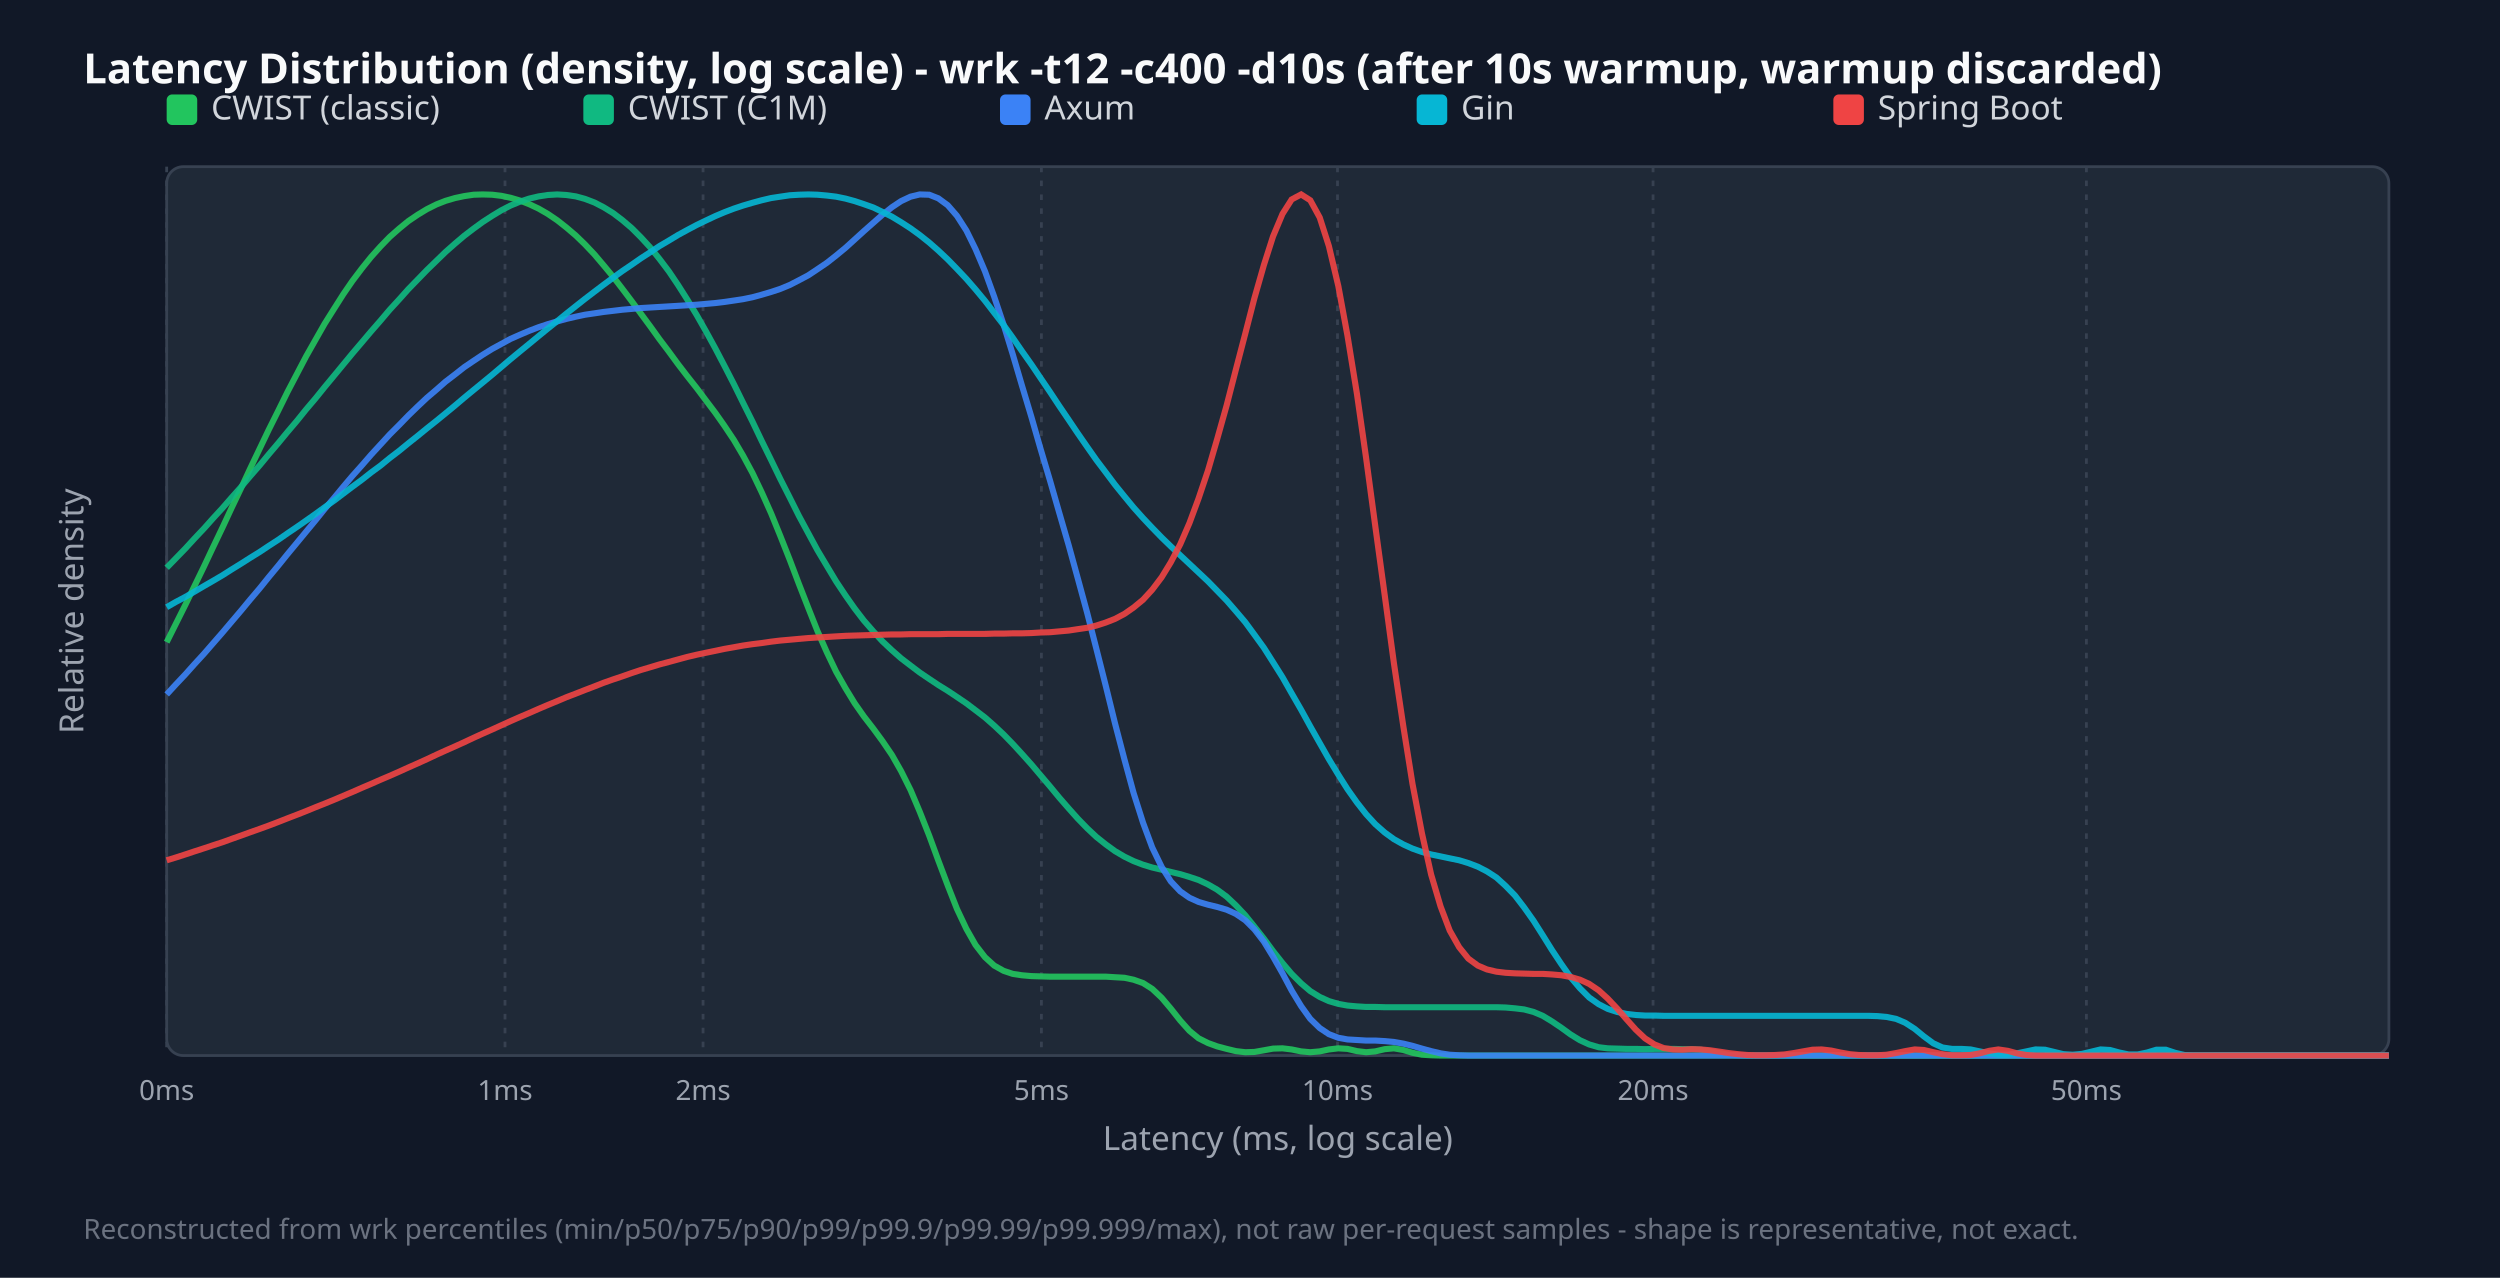
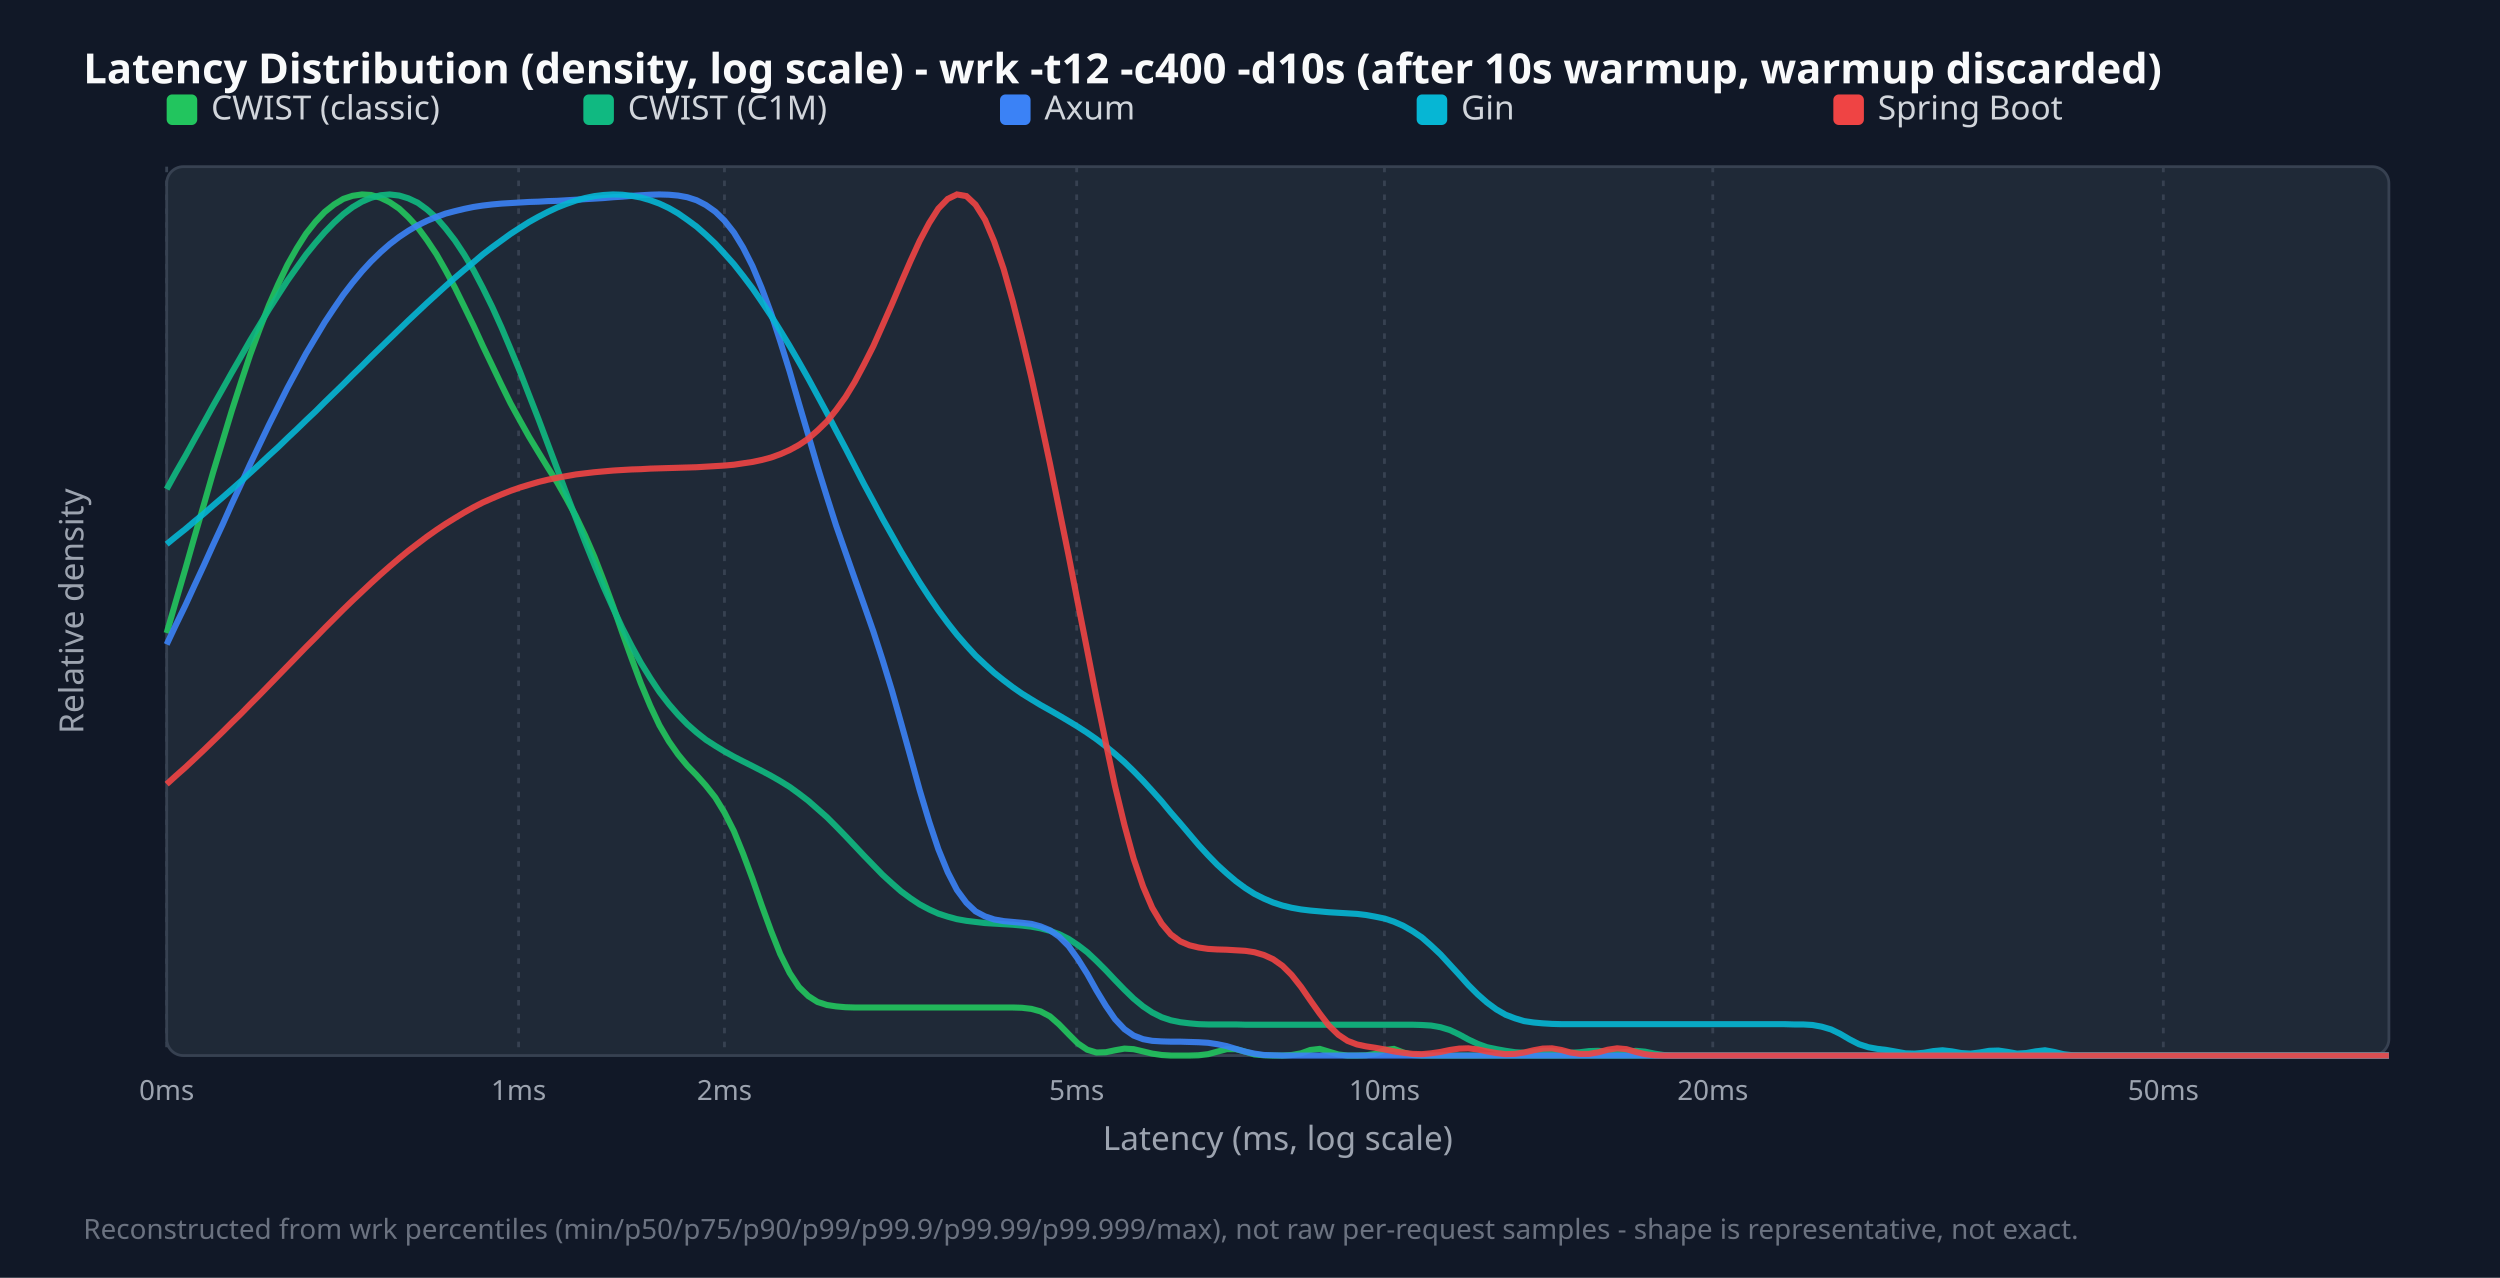
<svg xmlns="http://www.w3.org/2000/svg" width="900" height="460" viewBox="0 0 900 460">
  <style>.title{font:15px sans-serif;font-weight:bold;fill:#f9fafb}.legend{font:12px sans-serif;fill:#d1d5db}.tick{font:10px sans-serif;fill:#9ca3af}.axis-label{font:12px sans-serif;fill:#9ca3af}.footer{font:10px sans-serif;fill:#6b7280}</style>
  <rect width="100%" height="100%" fill="#111827" />
  <text x="30" y="30" class="title">Latency Distribution (density, log scale) - wrk -t12 -c400 -d10s (after 10s warmup, warmup discarded)</text>
  <rect x="60" y="60" width="800" height="320" fill="#1f2937" rx="6" stroke="#374151" />
  <line x1="60.0" y1="60" x2="60.0" y2="380" stroke="#374151" stroke-dasharray="2,3" />
  <text x="60.0" y="396" text-anchor="middle" class="tick">0ms</text>
-   <line x1="181.8" y1="60" x2="181.8" y2="380" stroke="#374151" stroke-dasharray="2,3" />
-   <text x="181.8" y="396" text-anchor="middle" class="tick">1ms</text>
-   <line x1="253.1" y1="60" x2="253.1" y2="380" stroke="#374151" stroke-dasharray="2,3" />
-   <text x="253.1" y="396" text-anchor="middle" class="tick">2ms</text>
-   <line x1="374.9" y1="60" x2="374.9" y2="380" stroke="#374151" stroke-dasharray="2,3" />
-   <text x="374.9" y="396" text-anchor="middle" class="tick">5ms</text>
-   <line x1="481.5" y1="60" x2="481.5" y2="380" stroke="#374151" stroke-dasharray="2,3" />
-   <text x="481.5" y="396" text-anchor="middle" class="tick">10ms</text>
-   <line x1="595.1" y1="60" x2="595.1" y2="380" stroke="#374151" stroke-dasharray="2,3" />
-   <text x="595.1" y="396" text-anchor="middle" class="tick">20ms</text>
-   <line x1="751.1" y1="60" x2="751.1" y2="380" stroke="#374151" stroke-dasharray="2,3" />
-   <text x="751.1" y="396" text-anchor="middle" class="tick">50ms</text>
+   <line x1="186.7" y1="60" x2="186.7" y2="380" stroke="#374151" stroke-dasharray="2,3" />
+   <text x="186.7" y="396" text-anchor="middle" class="tick">1ms</text>
+   <line x1="260.8" y1="60" x2="260.8" y2="380" stroke="#374151" stroke-dasharray="2,3" />
+   <text x="260.8" y="396" text-anchor="middle" class="tick">2ms</text>
+   <line x1="387.6" y1="60" x2="387.6" y2="380" stroke="#374151" stroke-dasharray="2,3" />
+   <text x="387.6" y="396" text-anchor="middle" class="tick">5ms</text>
+   <line x1="498.4" y1="60" x2="498.4" y2="380" stroke="#374151" stroke-dasharray="2,3" />
+   <text x="498.4" y="396" text-anchor="middle" class="tick">10ms</text>
+   <line x1="616.6" y1="60" x2="616.6" y2="380" stroke="#374151" stroke-dasharray="2,3" />
+   <text x="616.6" y="396" text-anchor="middle" class="tick">20ms</text>
+   <line x1="778.8" y1="60" x2="778.8" y2="380" stroke="#374151" stroke-dasharray="2,3" />
+   <text x="778.8" y="396" text-anchor="middle" class="tick">50ms</text>
  <rect x="60" y="34" width="11" height="11" fill="#22c55e" rx="2" />
  <text x="76" y="43" class="legend">CWIST (classic)</text>
  <rect x="210" y="34" width="11" height="11" fill="#10b981" rx="2" />
  <text x="226" y="43" class="legend">CWIST (C1M)</text>
  <rect x="360" y="34" width="11" height="11" fill="#3b82f6" rx="2" />
  <text x="376" y="43" class="legend">Axum</text>
  <rect x="510" y="34" width="11" height="11" fill="#06b6d4" rx="2" />
  <text x="526" y="43" class="legend">Gin</text>
  <rect x="660" y="34" width="11" height="11" fill="#ef4444" rx="2" />
  <text x="676" y="43" class="legend">Spring Boot</text>
-   <polyline points="60.0,231.2 63.3,224.6 66.7,217.8 70.0,211.0 73.4,204.0 76.7,197.0 80.1,189.9 83.4,182.8 86.8,175.7 90.1,168.6 93.5,161.5 96.8,154.6 100.2,147.8 103.5,141.1 106.9,134.6 110.2,128.3 113.6,122.3 116.9,116.5 120.3,111.1 123.6,105.9 126.9,101.1 130.3,96.6 133.6,92.5 137.0,88.7 140.3,85.3 143.7,82.3 147.0,79.6 150.4,77.3 153.7,75.3 157.1,73.6 160.4,72.3 163.8,71.3 167.1,70.6 170.5,70.1 173.8,70.0 177.2,70.1 180.5,70.5 183.8,71.2 187.2,72.2 190.5,73.5 193.9,75.1 197.2,77.0 200.6,79.3 203.9,81.9 207.3,84.8 210.6,88.0 214.0,91.6 217.3,95.5 220.7,99.6 224.0,103.9 227.4,108.4 230.7,112.9 234.1,117.5 237.4,122.1 240.8,126.6 244.1,131.1 247.4,135.4 250.8,139.7 254.1,144.1 257.5,148.6 260.8,153.3 264.2,158.4 267.5,164.0 270.9,170.3 274.2,177.2 277.6,184.8 280.9,192.9 284.3,201.5 287.6,210.2 291.0,218.9 294.3,227.2 297.7,234.9 301.0,241.8 304.4,247.8 307.7,253.2 311.0,257.9 314.4,262.3 317.7,266.8 321.1,271.8 324.4,277.6 327.8,284.4 331.1,292.2 334.5,300.8 337.8,309.8 341.2,318.8 344.5,327.2 347.9,334.4 351.2,340.2 354.6,344.6 357.9,347.6 361.3,349.5 364.6,350.6 367.9,351.1 371.3,351.4 374.6,351.5 378.0,351.6 381.3,351.6 384.7,351.6 388.0,351.6 391.4,351.6 394.7,351.6 398.1,351.6 401.4,351.8 404.8,352.0 408.1,352.7 411.5,353.9 414.8,356.0 418.2,359.2 421.5,363.1 424.9,367.4 428.2,371.1 431.5,373.8 434.9,375.5 438.2,376.7 441.6,377.6 444.9,378.4 448.3,378.8 451.6,378.7 455.0,378.1 458.3,377.5 461.7,377.4 465.0,377.8 468.4,378.5 471.7,378.8 475.1,378.5 478.4,377.8 481.8,377.4 485.1,377.6 488.5,378.4 491.8,378.8 495.1,378.5 498.5,377.7 501.8,377.4 505.2,378.0 508.5,379.0 511.9,379.7 515.2,379.9 518.6,380.0 521.9,380.0 525.3,380.0 528.6,380.0 532.0,380.0 535.3,380.0 538.7,380.0 542.0,380.0 545.4,380.0 548.7,380.0 552.1,380.0 555.4,380.0 558.7,380.0 562.1,380.0 565.4,380.0 568.8,380.0 572.1,380.0 575.5,380.0 578.8,380.0 582.2,380.0 585.5,380.0 588.9,380.0 592.2,380.0 595.6,380.0 598.9,380.0 602.3,380.0 605.6,380.0 609.0,380.0 612.3,380.0 615.6,380.0 619.0,380.0 622.3,380.0 625.7,380.0 629.0,380.0 632.4,380.0 635.7,380.0 639.1,380.0 642.4,380.0 645.8,380.0 649.1,380.0 652.5,380.0 655.8,380.0 659.2,380.0 662.5,380.0 665.9,380.0 669.2,380.0 672.6,380.0 675.9,380.0 679.2,380.0 682.6,380.0 685.9,380.0 689.3,380.0 692.6,380.0 696.0,380.0 699.3,380.0 702.7,380.0 706.0,380.0 709.4,380.0 712.7,380.0 716.1,380.0 719.4,380.0 722.8,380.0 726.1,380.0 729.5,380.0 732.8,380.0 736.2,380.0 739.5,380.0 742.8,380.0 746.2,380.0 749.5,380.0 752.9,380.0 756.2,380.0 759.6,380.0 762.9,380.0 766.3,380.0 769.6,380.0 773.0,380.0 776.3,380.0 779.7,380.0 783.0,380.0 786.4,380.0 789.7,380.0 793.1,380.0 796.4,380.0 799.7,380.0 803.1,380.0 806.4,380.0 809.8,380.0 813.1,380.0 816.5,380.0 819.8,380.0 823.2,380.0 826.5,380.0 829.9,380.0 833.2,380.0 836.6,380.0 839.9,380.0 843.3,380.0 846.6,380.0 850.0,380.0 853.3,380.0 856.7,380.0 860.0,380.0" fill="none" stroke="#22c55e" stroke-width="2.2" opacity="0.9" />
-   <polyline points="60.0,204.4 63.3,201.0 66.7,197.5 70.0,193.9 73.4,190.3 76.7,186.6 80.1,182.9 83.4,179.1 86.8,175.3 90.1,171.4 93.5,167.5 96.8,163.5 100.2,159.5 103.5,155.5 106.9,151.5 110.2,147.4 113.6,143.4 116.9,139.3 120.3,135.2 123.6,131.2 126.9,127.2 130.3,123.2 133.6,119.3 137.0,115.4 140.3,111.5 143.7,107.8 147.0,104.1 150.4,100.6 153.7,97.2 157.1,93.9 160.4,90.7 163.8,87.7 167.1,84.9 170.5,82.3 173.8,79.9 177.2,77.7 180.5,75.7 183.8,74.0 187.2,72.6 190.5,71.5 193.9,70.7 197.2,70.2 200.6,70.0 203.9,70.2 207.3,70.7 210.6,71.6 214.0,72.9 217.3,74.6 220.7,76.7 224.0,79.2 227.4,82.1 230.7,85.4 234.1,89.1 237.4,93.2 240.8,97.7 244.1,102.6 247.4,107.8 250.8,113.4 254.1,119.2 257.5,125.4 260.8,131.7 264.2,138.3 267.5,145.0 270.9,151.8 274.2,158.7 277.6,165.6 280.9,172.4 284.3,179.1 287.6,185.7 291.0,192.0 294.3,198.1 297.7,203.8 301.0,209.3 304.4,214.4 307.7,219.1 311.0,223.4 314.4,227.3 317.7,230.9 321.1,234.1 324.4,237.0 327.8,239.6 331.1,242.1 334.5,244.4 337.8,246.6 341.2,248.7 344.5,250.9 347.9,253.2 351.2,255.7 354.6,258.3 357.9,261.2 361.3,264.4 364.6,267.8 367.9,271.4 371.3,275.2 374.6,279.1 378.0,283.1 381.3,287.1 384.7,291.0 388.0,294.7 391.4,298.2 394.7,301.3 398.1,304.0 401.4,306.4 404.8,308.4 408.1,310.0 411.5,311.3 414.8,312.3 418.2,313.1 421.5,313.9 424.9,314.7 428.2,315.7 431.5,316.8 434.9,318.4 438.2,320.3 441.6,322.8 444.9,325.9 448.3,329.5 451.6,333.6 455.0,337.9 458.3,342.4 461.7,346.7 465.0,350.6 468.4,354.0 471.7,356.8 475.1,358.9 478.4,360.4 481.8,361.4 485.1,362.0 488.5,362.3 491.8,362.5 495.1,362.5 498.5,362.6 501.8,362.6 505.2,362.6 508.5,362.6 511.9,362.6 515.2,362.6 518.6,362.6 521.9,362.6 525.3,362.6 528.6,362.6 532.0,362.6 535.3,362.6 538.7,362.6 542.0,362.7 545.4,363.0 548.7,363.4 552.1,364.3 555.4,365.7 558.7,367.7 562.1,370.0 565.4,372.4 568.8,374.5 572.1,376.0 575.5,377.0 578.8,377.4 582.2,377.5 585.5,377.6 588.9,377.6 592.2,377.7 595.6,377.6 598.9,377.6 602.3,377.6 605.6,377.7 609.0,377.7 612.3,377.9 615.6,378.4 619.0,379.1 622.3,379.7 625.7,379.9 629.0,380.0 632.4,380.0 635.7,380.0 639.1,380.0 642.4,380.0 645.8,380.0 649.1,380.0 652.5,380.0 655.8,380.0 659.2,380.0 662.5,380.0 665.9,380.0 669.2,380.0 672.6,380.0 675.9,380.0 679.2,380.0 682.6,380.0 685.9,380.0 689.3,380.0 692.6,380.0 696.0,380.0 699.3,380.0 702.7,380.0 706.0,380.0 709.4,380.0 712.7,380.0 716.1,380.0 719.4,380.0 722.8,380.0 726.1,380.0 729.5,380.0 732.8,380.0 736.2,380.0 739.5,380.0 742.8,380.0 746.2,380.0 749.5,380.0 752.9,380.0 756.2,380.0 759.6,380.0 762.9,380.0 766.3,380.0 769.6,380.0 773.0,380.0 776.3,380.0 779.7,380.0 783.0,380.0 786.4,380.0 789.7,380.0 793.1,380.0 796.4,380.0 799.7,380.0 803.1,380.0 806.4,380.0 809.8,380.0 813.1,380.0 816.5,380.0 819.8,380.0 823.2,380.0 826.5,380.0 829.9,380.0 833.2,380.0 836.6,380.0 839.9,380.0 843.3,380.0 846.6,380.0 850.0,380.0 853.3,380.0 856.7,380.0 860.0,380.0" fill="none" stroke="#10b981" stroke-width="2.2" opacity="0.9" />
-   <polyline points="60.0,250.0 63.3,246.4 66.7,242.8 70.0,239.1 73.4,235.4 76.7,231.6 80.1,227.7 83.4,223.8 86.8,219.8 90.1,215.8 93.5,211.8 96.8,207.7 100.2,203.6 103.5,199.5 106.9,195.4 110.2,191.4 113.6,187.3 116.9,183.2 120.3,179.2 123.6,175.2 126.9,171.3 130.3,167.5 133.6,163.7 137.0,160.0 140.3,156.4 143.7,153.0 147.0,149.6 150.4,146.3 153.7,143.2 157.1,140.3 160.4,137.4 163.8,134.8 167.1,132.2 170.5,129.9 173.8,127.7 177.2,125.6 180.5,123.8 183.8,122.0 187.2,120.5 190.5,119.1 193.9,117.8 197.2,116.7 200.6,115.7 203.9,114.8 207.3,114.0 210.6,113.3 214.0,112.8 217.3,112.3 220.7,111.9 224.0,111.5 227.4,111.2 230.7,110.9 234.1,110.7 237.4,110.5 240.8,110.3 244.1,110.1 247.4,109.9 250.8,109.7 254.1,109.4 257.5,109.1 260.8,108.7 264.2,108.2 267.5,107.7 270.9,107.0 274.2,106.1 277.6,105.1 280.9,104.0 284.3,102.6 287.6,100.9 291.0,99.1 294.3,96.9 297.7,94.6 301.0,92.0 304.4,89.2 307.7,86.2 311.0,83.2 314.4,80.2 317.7,77.3 321.1,74.6 324.4,72.4 327.8,70.8 331.1,70.0 334.5,70.1 337.8,71.4 341.2,73.9 344.5,77.7 347.9,83.0 351.2,89.7 354.6,97.7 357.9,106.8 361.3,116.9 364.6,127.6 367.9,138.8 371.3,150.1 374.6,161.6 378.0,173.0 381.3,184.5 384.7,196.2 388.0,208.2 391.4,220.7 394.7,233.6 398.1,247.0 401.4,260.4 404.8,273.4 408.1,285.5 411.5,296.2 414.8,305.1 418.2,312.1 421.5,317.3 424.9,320.9 428.2,323.2 431.5,324.7 434.9,325.7 438.2,326.5 441.6,327.5 444.9,329.0 448.3,331.3 451.6,334.6 455.0,339.0 458.3,344.4 461.7,350.4 465.0,356.6 468.4,362.2 471.7,366.8 475.1,370.1 478.4,372.3 481.8,373.6 485.1,374.2 488.5,374.4 491.8,374.6 495.1,374.6 498.5,374.8 501.8,375.1 505.2,375.7 508.5,376.5 511.9,377.5 515.2,378.4 518.6,379.2 521.9,379.7 525.3,379.9 528.6,380.0 532.0,380.0 535.3,380.0 538.7,380.0 542.0,380.0 545.4,380.0 548.7,380.0 552.1,380.0 555.4,380.0 558.7,380.0 562.1,380.0 565.4,380.0 568.8,380.0 572.1,380.0 575.5,380.0 578.8,380.0 582.2,380.0 585.5,380.0 588.9,380.0 592.2,380.0 595.6,380.0 598.9,380.0 602.3,380.0 605.6,380.0 609.0,380.0 612.3,380.0 615.6,380.0 619.0,380.0 622.3,380.0 625.7,380.0 629.0,380.0 632.4,380.0 635.7,380.0 639.1,380.0 642.4,380.0 645.8,380.0 649.1,380.0 652.5,380.0 655.8,380.0 659.2,380.0 662.5,380.0 665.9,380.0 669.2,380.0 672.6,380.0 675.9,380.0 679.2,380.0 682.6,380.0 685.9,380.0 689.3,380.0 692.6,380.0 696.0,380.0 699.3,380.0 702.7,380.0 706.0,380.0 709.4,380.0 712.7,380.0 716.1,380.0 719.4,380.0 722.8,380.0 726.1,380.0 729.5,380.0 732.8,380.0 736.2,380.0 739.5,380.0 742.8,380.0 746.2,380.0 749.5,380.0 752.9,380.0 756.2,380.0 759.6,380.0 762.9,380.0 766.3,380.0 769.6,380.0 773.0,380.0 776.3,380.0 779.7,380.0 783.0,380.0 786.4,380.0 789.7,380.0 793.1,380.0 796.4,380.0 799.7,380.0 803.1,380.0 806.4,380.0 809.8,380.0 813.1,380.0 816.5,380.0 819.8,380.0 823.2,380.0 826.5,380.0 829.9,380.0 833.2,380.0 836.6,380.0 839.9,380.0 843.3,380.0 846.6,380.0 850.0,380.0 853.3,380.0 856.7,380.0 860.0,380.0" fill="none" stroke="#3b82f6" stroke-width="2.2" opacity="0.9" />
-   <polyline points="60.0,218.6 63.3,216.7 66.7,214.9 70.0,213.0 73.4,211.0 76.7,209.1 80.1,207.1 83.4,205.0 86.8,202.9 90.1,200.8 93.5,198.7 96.8,196.5 100.2,194.3 103.5,192.0 106.9,189.7 110.2,187.4 113.6,185.0 116.9,182.6 120.3,180.2 123.6,177.7 126.9,175.2 130.3,172.7 133.6,170.1 137.0,167.6 140.3,164.9 143.7,162.3 147.0,159.6 150.4,156.9 153.7,154.2 157.1,151.5 160.4,148.8 163.8,146.0 167.1,143.2 170.5,140.4 173.8,137.7 177.2,134.9 180.5,132.1 183.8,129.3 187.2,126.5 190.5,123.8 193.9,121.0 197.2,118.3 200.6,115.6 203.9,112.9 207.3,110.2 210.6,107.6 214.0,105.0 217.3,102.5 220.7,100.0 224.0,97.6 227.4,95.3 230.7,93.0 234.1,90.8 237.4,88.6 240.8,86.6 244.1,84.6 247.4,82.8 250.8,81.0 254.1,79.4 257.5,77.8 260.8,76.4 264.2,75.1 267.5,74.0 270.9,73.0 274.2,72.1 277.6,71.3 280.9,70.8 284.3,70.3 287.6,70.1 291.0,70.0 294.3,70.1 297.7,70.4 301.0,70.8 304.4,71.5 307.7,72.4 311.0,73.5 314.4,74.7 317.7,76.3 321.1,78.0 324.4,80.0 327.8,82.2 331.1,84.6 334.5,87.3 337.8,90.2 341.2,93.4 344.5,96.8 347.9,100.4 351.2,104.2 354.6,108.3 357.9,112.6 361.3,117.0 364.6,121.6 367.9,126.4 371.3,131.2 374.6,136.1 378.0,141.1 381.3,146.1 384.7,151.1 388.0,156.0 391.4,160.9 394.7,165.6 398.1,170.1 401.4,174.5 404.8,178.7 408.1,182.7 411.5,186.5 414.8,190.0 418.2,193.5 421.5,196.7 424.9,199.9 428.2,203.0 431.5,206.1 434.9,209.3 438.2,212.7 441.6,216.2 444.9,220.0 448.3,224.0 451.6,228.5 455.0,233.2 458.3,238.4 461.7,243.8 465.0,249.6 468.4,255.5 471.7,261.5 475.1,267.5 478.4,273.3 481.8,278.9 485.1,284.1 488.5,288.9 491.8,293.1 495.1,296.7 498.5,299.7 501.8,302.1 505.2,304.0 508.5,305.5 511.9,306.7 515.2,307.6 518.6,308.3 521.9,309.0 525.3,309.7 528.6,310.7 532.0,312.0 535.3,313.7 538.7,315.9 542.0,318.9 545.4,322.4 548.7,326.7 552.1,331.5 555.4,336.7 558.7,342.0 562.1,347.1 565.4,351.8 568.8,355.8 572.1,359.1 575.5,361.5 578.8,363.2 582.2,364.3 585.5,365.0 588.9,365.4 592.2,365.6 595.6,365.6 598.9,365.7 602.3,365.7 605.6,365.7 609.0,365.7 612.3,365.7 615.6,365.7 619.0,365.7 622.3,365.7 625.7,365.7 629.0,365.7 632.4,365.7 635.7,365.7 639.1,365.7 642.4,365.7 645.8,365.7 649.1,365.7 652.5,365.7 655.8,365.7 659.2,365.7 662.5,365.7 665.9,365.7 669.2,365.7 672.6,365.7 675.9,365.8 679.2,366.1 682.6,366.8 685.9,368.2 689.3,370.4 692.6,373.1 696.0,375.6 699.3,377.1 702.7,377.6 706.0,377.6 709.4,377.8 712.7,378.5 716.1,379.2 719.4,379.7 722.8,379.7 726.1,379.2 729.5,378.5 732.8,377.8 736.2,377.9 739.5,378.7 742.8,379.5 746.2,379.7 749.5,379.4 752.9,378.6 756.2,377.8 759.6,378.0 762.9,378.9 766.3,379.6 769.6,379.6 773.0,378.9 776.3,377.9 779.7,377.9 783.0,379.0 786.4,379.8 789.7,380.0 793.1,380.0 796.4,380.0 799.7,380.0 803.1,380.0 806.4,380.0 809.8,380.0 813.1,380.0 816.5,380.0 819.8,380.0 823.2,380.0 826.5,380.0 829.9,380.0 833.2,380.0 836.6,380.0 839.9,380.0 843.3,380.0 846.6,380.0 850.0,380.0 853.3,380.0 856.7,380.0 860.0,380.0" fill="none" stroke="#06b6d4" stroke-width="2.2" opacity="0.9" />
-   <polyline points="60.0,309.7 63.3,308.7 66.7,307.6 70.0,306.5 73.4,305.4 76.7,304.3 80.1,303.2 83.4,302.0 86.8,300.8 90.1,299.6 93.5,298.4 96.8,297.2 100.2,295.9 103.5,294.6 106.9,293.3 110.2,292.0 113.6,290.6 116.9,289.3 120.3,287.9 123.6,286.5 126.9,285.1 130.3,283.6 133.6,282.2 137.0,280.7 140.3,279.3 143.7,277.8 147.0,276.3 150.4,274.8 153.7,273.3 157.1,271.7 160.4,270.2 163.8,268.7 167.1,267.2 170.5,265.6 173.8,264.1 177.2,262.6 180.5,261.1 183.8,259.6 187.2,258.1 190.5,256.7 193.9,255.2 197.2,253.8 200.6,252.4 203.9,251.0 207.3,249.7 210.6,248.4 214.0,247.1 217.3,245.8 220.7,244.6 224.0,243.5 227.4,242.3 230.7,241.2 234.1,240.2 237.4,239.2 240.8,238.3 244.1,237.4 247.4,236.5 250.8,235.7 254.1,235.0 257.5,234.3 260.8,233.6 264.2,233.0 267.5,232.4 270.9,231.9 274.2,231.5 277.6,231.0 280.9,230.6 284.3,230.3 287.6,230.0 291.0,229.7 294.3,229.5 297.7,229.3 301.0,229.1 304.4,228.9 307.7,228.8 311.0,228.7 314.4,228.6 317.7,228.5 321.1,228.4 324.4,228.4 327.8,228.3 331.1,228.3 334.5,228.3 337.8,228.3 341.2,228.2 344.5,228.2 347.9,228.2 351.2,228.2 354.6,228.2 357.9,228.1 361.3,228.1 364.6,228.0 367.9,228.0 371.3,227.9 374.6,227.7 378.0,227.6 381.3,227.3 384.7,227.0 388.0,226.5 391.4,226.0 394.7,225.2 398.1,224.1 401.4,222.8 404.8,221.0 408.1,218.7 411.5,215.9 414.8,212.3 418.2,207.8 421.5,202.4 424.9,195.9 428.2,188.3 431.5,179.4 434.9,169.3 438.2,158.0 441.6,145.9 444.9,133.1 448.3,120.1 451.6,107.3 455.0,95.4 458.3,85.1 461.7,77.0 465.0,71.8 468.4,70.0 471.7,72.1 475.1,78.3 478.4,88.6 481.8,103.0 485.1,120.9 488.5,141.8 491.8,164.9 495.1,189.4 498.5,214.3 501.8,238.7 505.2,261.5 508.5,282.2 511.9,300.0 515.2,314.8 518.6,326.3 521.9,335.0 525.3,341.0 528.6,345.1 532.0,347.6 535.3,349.0 538.7,349.8 542.0,350.2 545.4,350.4 548.7,350.5 552.1,350.6 555.4,350.6 558.7,350.8 562.1,351.1 565.4,351.7 568.8,352.7 572.1,354.2 575.5,356.5 578.8,359.5 582.2,363.1 585.5,366.9 588.9,370.7 592.2,373.8 595.6,376.0 598.9,377.3 602.3,377.8 605.6,377.9 609.0,377.7 612.3,377.8 615.6,378.1 619.0,378.6 622.3,379.1 625.7,379.5 629.0,379.8 632.4,379.9 635.7,379.9 639.1,379.8 642.4,379.6 645.8,379.1 649.1,378.5 652.5,377.9 655.8,377.8 659.2,378.2 662.5,378.9 665.9,379.5 669.2,379.8 672.6,379.9 675.9,379.9 679.2,379.7 682.6,379.1 685.9,378.4 689.3,377.8 692.6,378.0 696.0,378.8 699.3,379.5 702.7,379.9 706.0,379.9 709.4,379.8 712.7,379.2 716.1,378.3 719.4,377.8 722.8,378.3 726.1,379.2 729.5,379.8 732.8,380.0 736.2,380.0 739.5,380.0 742.8,380.0 746.2,380.0 749.5,380.0 752.9,380.0 756.2,380.0 759.6,380.0 762.9,380.0 766.3,380.0 769.6,380.0 773.0,380.0 776.3,380.0 779.7,380.0 783.0,380.0 786.4,380.0 789.7,380.0 793.1,380.0 796.4,380.0 799.7,380.0 803.1,380.0 806.4,380.0 809.8,380.0 813.1,380.0 816.5,380.0 819.8,380.0 823.2,380.0 826.5,380.0 829.9,380.0 833.2,380.0 836.6,380.0 839.9,380.0 843.3,380.0 846.6,380.0 850.0,380.0 853.3,380.0 856.7,380.0 860.0,380.0" fill="none" stroke="#ef4444" stroke-width="2.2" opacity="0.9" />
+   <polyline points="60.0,227.9 63.3,216.5 66.7,204.9 70.0,193.3 73.4,181.6 76.7,170.1 80.1,158.9 83.4,148.0 86.8,137.5 90.1,127.6 93.5,118.4 96.8,109.9 100.2,102.2 103.5,95.3 106.9,89.3 110.2,84.1 113.6,79.8 116.9,76.3 120.3,73.6 123.6,71.6 126.9,70.5 130.3,70.0 133.6,70.2 137.0,71.2 140.3,72.8 143.7,75.1 147.0,78.2 150.4,81.9 153.7,86.4 157.1,91.5 160.4,97.3 163.8,103.6 167.1,110.3 170.5,117.3 173.8,124.5 177.2,131.6 180.5,138.5 183.8,145.2 187.2,151.4 190.5,157.3 193.9,162.9 197.2,168.3 200.6,173.7 203.9,179.5 207.3,185.8 210.6,192.7 214.0,200.5 217.3,209.0 220.7,218.2 224.0,227.7 227.4,237.1 230.7,246.0 234.1,254.1 237.4,261.1 240.8,266.9 244.1,271.6 247.4,275.6 250.8,279.1 254.1,282.8 257.5,287.1 260.8,292.5 264.2,299.2 267.5,307.3 270.9,316.4 274.2,325.9 277.6,335.2 280.9,343.5 284.3,350.3 287.6,355.3 291.0,358.6 294.3,360.7 297.7,361.8 301.0,362.3 304.4,362.6 307.7,362.7 311.0,362.7 314.4,362.7 317.7,362.7 321.1,362.7 324.4,362.7 327.8,362.7 331.1,362.7 334.5,362.7 337.8,362.7 341.2,362.7 344.5,362.7 347.9,362.7 351.2,362.7 354.6,362.7 357.9,362.7 361.3,362.7 364.6,362.7 367.9,362.8 371.3,363.2 374.6,364.1 378.0,365.9 381.3,368.8 384.7,372.3 388.0,375.6 391.4,377.9 394.7,378.9 398.1,378.8 401.4,378.1 404.8,377.5 408.1,377.7 411.5,378.5 414.8,379.3 418.2,379.8 421.5,380.0 424.9,380.0 428.2,380.0 431.5,379.9 434.9,379.5 438.2,378.6 441.6,377.7 444.9,377.7 448.3,378.6 451.6,379.6 455.0,379.9 458.3,380.0 461.7,380.0 465.0,379.8 468.4,379.2 471.7,378.0 475.1,377.6 478.4,378.6 481.8,379.6 485.1,380.0 488.5,380.0 491.8,379.9 495.1,379.4 498.5,378.0 501.8,377.6 505.2,378.9 508.5,379.8 511.9,380.0 515.2,380.0 518.6,380.0 521.9,380.0 525.3,380.0 528.6,380.0 532.0,380.0 535.3,380.0 538.7,380.0 542.0,380.0 545.4,380.0 548.7,380.0 552.1,380.0 555.4,380.0 558.7,380.0 562.1,380.0 565.4,380.0 568.8,380.0 572.1,380.0 575.5,380.0 578.8,380.0 582.2,380.0 585.5,380.0 588.9,380.0 592.2,380.0 595.6,380.0 598.9,380.0 602.3,380.0 605.6,380.0 609.0,380.0 612.3,380.0 615.6,380.0 619.0,380.0 622.3,380.0 625.7,380.0 629.0,380.0 632.4,380.0 635.7,380.0 639.1,380.0 642.4,380.0 645.8,380.0 649.1,380.0 652.5,380.0 655.8,380.0 659.2,380.0 662.5,380.0 665.9,380.0 669.2,380.0 672.6,380.0 675.9,380.0 679.2,380.0 682.6,380.0 685.9,380.0 689.3,380.0 692.6,380.0 696.0,380.0 699.3,380.0 702.7,380.0 706.0,380.0 709.4,380.0 712.7,380.0 716.1,380.0 719.4,380.0 722.8,380.0 726.1,380.0 729.5,380.0 732.8,380.0 736.2,380.0 739.5,380.0 742.8,380.0 746.2,380.0 749.5,380.0 752.9,380.0 756.2,380.0 759.6,380.0 762.9,380.0 766.3,380.0 769.6,380.0 773.0,380.0 776.3,380.0 779.7,380.0 783.0,380.0 786.4,380.0 789.7,380.0 793.1,380.0 796.4,380.0 799.7,380.0 803.1,380.0 806.4,380.0 809.8,380.0 813.1,380.0 816.5,380.0 819.8,380.0 823.2,380.0 826.5,380.0 829.9,380.0 833.2,380.0 836.6,380.0 839.9,380.0 843.3,380.0 846.6,380.0 850.0,380.0 853.3,380.0 856.7,380.0 860.0,380.0" fill="none" stroke="#22c55e" stroke-width="2.2" opacity="0.9" />
+   <polyline points="60.0,176.1 63.3,170.1 66.7,164.2 70.0,158.2 73.4,152.1 76.7,146.1 80.1,140.1 83.4,134.2 86.8,128.3 90.1,122.5 93.5,116.9 96.8,111.4 100.2,106.1 103.5,101.0 106.9,96.2 110.2,91.6 113.6,87.4 116.9,83.6 120.3,80.1 123.6,77.1 126.9,74.6 130.3,72.6 133.6,71.2 137.0,70.3 140.3,70.0 143.7,70.4 147.0,71.4 150.4,73.0 153.7,75.4 157.1,78.4 160.4,82.2 163.8,86.6 167.1,91.6 170.5,97.3 173.8,103.6 177.2,110.5 180.5,117.8 183.8,125.6 187.2,133.8 190.5,142.3 193.9,151.0 197.2,159.8 200.6,168.8 203.9,177.7 207.3,186.5 210.6,195.0 214.0,203.4 217.3,211.3 220.7,218.9 224.0,226.0 227.4,232.6 230.7,238.6 234.1,244.1 237.4,249.1 240.8,253.5 244.1,257.3 247.4,260.7 250.8,263.7 254.1,266.3 257.5,268.5 260.8,270.5 264.2,272.4 267.5,274.1 270.9,275.8 274.2,277.5 277.6,279.3 280.9,281.2 284.3,283.3 287.6,285.7 291.0,288.3 294.3,291.2 297.7,294.2 301.0,297.5 304.4,301.0 307.7,304.5 311.0,308.0 314.4,311.5 317.7,314.9 321.1,318.0 324.4,320.9 327.8,323.4 331.1,325.6 334.5,327.4 337.8,328.9 341.2,330.0 344.5,330.9 347.9,331.5 351.2,331.9 354.6,332.3 357.9,332.5 361.3,332.7 364.6,332.9 367.9,333.2 371.3,333.6 374.6,334.2 378.0,335.1 381.3,336.3 384.7,338.0 388.0,340.2 391.4,342.8 394.7,345.9 398.1,349.3 401.4,352.8 404.8,356.3 408.1,359.5 411.5,362.3 414.8,364.5 418.2,366.2 421.5,367.3 424.9,368.0 428.2,368.4 431.5,368.7 434.9,368.8 438.2,368.8 441.6,368.8 444.9,368.8 448.3,368.9 451.6,368.9 455.0,368.9 458.3,368.9 461.7,368.9 465.0,368.9 468.4,368.9 471.7,368.9 475.1,368.9 478.4,368.9 481.8,368.9 485.1,368.9 488.5,368.9 491.8,368.9 495.1,368.9 498.5,368.9 501.8,368.9 505.2,368.9 508.5,368.9 511.9,369.0 515.2,369.2 518.6,369.8 521.9,370.8 525.3,372.4 528.6,374.2 532.0,375.8 535.3,377.0 538.7,377.7 542.0,378.3 545.4,378.8 548.7,379.0 552.1,378.7 555.4,378.3 558.7,378.3 562.1,378.7 565.4,379.0 568.8,378.8 572.1,378.4 575.5,378.3 578.8,378.7 582.2,379.0 585.5,378.7 588.9,378.3 592.2,378.6 595.6,379.3 598.9,379.8 602.3,380.0 605.6,380.0 609.0,380.0 612.3,380.0 615.6,380.0 619.0,380.0 622.3,380.0 625.7,380.0 629.0,380.0 632.4,380.0 635.7,380.0 639.1,380.0 642.4,380.0 645.8,380.0 649.1,380.0 652.5,380.0 655.8,380.0 659.2,380.0 662.5,380.0 665.9,380.0 669.2,380.0 672.6,380.0 675.9,380.0 679.2,380.0 682.6,380.0 685.9,380.0 689.3,380.0 692.6,380.0 696.0,380.0 699.3,380.0 702.7,380.0 706.0,380.0 709.4,380.0 712.7,380.0 716.1,380.0 719.4,380.0 722.8,380.0 726.1,380.0 729.5,380.0 732.8,380.0 736.2,380.0 739.5,380.0 742.8,380.0 746.2,380.0 749.5,380.0 752.9,380.0 756.2,380.0 759.6,380.0 762.9,380.0 766.3,380.0 769.6,380.0 773.0,380.0 776.3,380.0 779.7,380.0 783.0,380.0 786.4,380.0 789.7,380.0 793.1,380.0 796.4,380.0 799.7,380.0 803.1,380.0 806.4,380.0 809.8,380.0 813.1,380.0 816.5,380.0 819.8,380.0 823.2,380.0 826.5,380.0 829.9,380.0 833.2,380.0 836.6,380.0 839.9,380.0 843.3,380.0 846.6,380.0 850.0,380.0 853.3,380.0 856.7,380.0 860.0,380.0" fill="none" stroke="#10b981" stroke-width="2.2" opacity="0.9" />
+   <polyline points="60.0,232.0 63.3,225.0 66.7,218.0 70.0,210.8 73.4,203.5 76.7,196.2 80.1,188.9 83.4,181.5 86.8,174.2 90.1,167.0 93.5,159.9 96.8,153.0 100.2,146.2 103.5,139.6 106.9,133.3 110.2,127.2 113.6,121.5 116.9,116.0 120.3,110.9 123.6,106.1 126.9,101.8 130.3,97.7 133.6,94.1 137.0,90.8 140.3,87.9 143.7,85.3 147.0,83.1 150.4,81.1 153.7,79.5 157.1,78.1 160.4,76.9 163.8,76.0 167.1,75.2 170.5,74.5 173.8,74.0 177.2,73.6 180.5,73.3 183.8,73.1 187.2,72.9 190.5,72.7 193.9,72.6 197.2,72.4 200.6,72.3 203.9,72.1 207.3,71.9 210.6,71.7 214.0,71.5 217.3,71.3 220.7,71.0 224.0,70.8 227.4,70.5 230.7,70.3 234.1,70.1 237.4,70.0 240.8,70.1 244.1,70.4 247.4,71.0 250.8,72.1 254.1,73.8 257.5,76.2 260.8,79.4 264.2,83.7 267.5,89.1 270.9,95.8 274.2,103.7 277.6,112.8 280.9,122.9 284.3,133.8 287.6,145.2 291.0,156.7 294.3,168.0 297.7,178.9 301.0,189.2 304.4,198.9 307.7,208.3 311.0,217.6 314.4,227.3 317.7,237.5 321.1,248.6 324.4,260.3 327.8,272.5 331.1,284.5 334.5,295.8 337.8,305.7 341.2,314.0 344.5,320.4 347.9,325.0 351.2,328.1 354.6,329.9 357.9,331.0 361.3,331.6 364.6,331.9 367.9,332.2 371.3,332.6 374.6,333.5 378.0,334.9 381.3,337.2 384.7,340.6 388.0,345.2 391.4,350.6 394.7,356.5 398.1,362.1 401.4,366.9 404.8,370.5 408.1,372.8 411.5,374.1 414.8,374.7 418.2,374.9 421.5,375.0 424.9,375.0 428.2,375.1 431.5,375.2 434.9,375.4 438.2,375.9 441.6,376.6 444.9,377.6 448.3,378.6 451.6,379.3 455.0,379.8 458.3,379.9 461.7,380.0 465.0,380.0 468.4,380.0 471.7,380.0 475.1,380.0 478.4,380.0 481.8,380.0 485.1,380.0 488.5,380.0 491.8,380.0 495.1,380.0 498.5,380.0 501.8,380.0 505.2,380.0 508.5,380.0 511.9,380.0 515.2,380.0 518.6,380.0 521.9,380.0 525.3,380.0 528.6,380.0 532.0,380.0 535.3,380.0 538.7,380.0 542.0,380.0 545.4,380.0 548.7,380.0 552.1,380.0 555.4,380.0 558.7,380.0 562.1,380.0 565.4,380.0 568.8,380.0 572.1,380.0 575.5,380.0 578.8,380.0 582.2,380.0 585.5,380.0 588.9,380.0 592.2,380.0 595.6,380.0 598.9,380.0 602.3,380.0 605.6,380.0 609.0,380.0 612.3,380.0 615.6,380.0 619.0,380.0 622.3,380.0 625.7,380.0 629.0,380.0 632.4,380.0 635.7,380.0 639.1,380.0 642.4,380.0 645.8,380.0 649.1,380.0 652.5,380.0 655.8,380.0 659.2,380.0 662.5,380.0 665.9,380.0 669.2,380.0 672.6,380.0 675.9,380.0 679.2,380.0 682.6,380.0 685.9,380.0 689.3,380.0 692.6,380.0 696.0,380.0 699.3,380.0 702.7,380.0 706.0,380.0 709.4,380.0 712.7,380.0 716.1,380.0 719.4,380.0 722.8,380.0 726.1,380.0 729.5,380.0 732.8,380.0 736.2,380.0 739.5,380.0 742.8,380.0 746.2,380.0 749.5,380.0 752.9,380.0 756.2,380.0 759.6,380.0 762.9,380.0 766.3,380.0 769.6,380.0 773.0,380.0 776.3,380.0 779.7,380.0 783.0,380.0 786.4,380.0 789.7,380.0 793.1,380.0 796.4,380.0 799.7,380.0 803.1,380.0 806.4,380.0 809.8,380.0 813.1,380.0 816.5,380.0 819.8,380.0 823.2,380.0 826.5,380.0 829.9,380.0 833.2,380.0 836.6,380.0 839.9,380.0 843.3,380.0 846.6,380.0 850.0,380.0 853.3,380.0 856.7,380.0 860.0,380.0" fill="none" stroke="#3b82f6" stroke-width="2.2" opacity="0.9" />
+   <polyline points="60.0,195.9 63.3,193.2 66.7,190.5 70.0,187.7 73.4,184.9 76.7,182.0 80.1,179.1 83.4,176.2 86.8,173.2 90.1,170.2 93.5,167.1 96.8,164.0 100.2,160.9 103.5,157.7 106.9,154.5 110.2,151.3 113.6,148.1 116.9,144.8 120.3,141.5 123.6,138.3 126.9,135.0 130.3,131.7 133.6,128.4 137.0,125.1 140.3,121.9 143.7,118.6 147.0,115.4 150.4,112.2 153.7,109.1 157.1,106.0 160.4,103.0 163.8,100.0 167.1,97.2 170.5,94.4 173.8,91.6 177.2,89.0 180.5,86.6 183.8,84.2 187.2,82.0 190.5,79.9 193.9,78.0 197.2,76.3 200.6,74.7 203.9,73.4 207.3,72.2 210.6,71.3 214.0,70.6 217.3,70.2 220.7,70.0 224.0,70.1 227.4,70.5 230.7,71.1 234.1,72.1 237.4,73.3 240.8,74.9 244.1,76.8 247.4,79.1 250.8,81.6 254.1,84.5 257.5,87.7 260.8,91.3 264.2,95.1 267.5,99.3 270.9,103.8 274.2,108.6 277.6,113.7 280.9,119.0 284.3,124.6 287.6,130.3 291.0,136.3 294.3,142.4 297.7,148.7 301.0,155.0 304.4,161.4 307.7,167.8 311.0,174.2 314.4,180.5 317.7,186.7 321.1,192.7 324.4,198.6 327.8,204.3 331.1,209.7 334.5,214.9 337.8,219.7 341.2,224.3 344.5,228.5 347.9,232.4 351.2,236.0 354.6,239.2 357.9,242.2 361.3,244.9 364.6,247.4 367.9,249.7 371.3,251.8 374.6,253.8 378.0,255.7 381.3,257.6 384.7,259.6 388.0,261.6 391.4,263.8 394.7,266.1 398.1,268.7 401.4,271.4 404.8,274.4 408.1,277.6 411.5,281.1 414.8,284.7 418.2,288.5 421.5,292.5 424.9,296.4 428.2,300.3 431.5,304.2 434.9,307.9 438.2,311.3 441.6,314.4 444.9,317.2 448.3,319.7 451.6,321.8 455.0,323.5 458.3,324.9 461.7,326.0 465.0,326.8 468.4,327.4 471.7,327.8 475.1,328.1 478.4,328.4 481.8,328.6 485.1,328.8 488.5,329.0 491.8,329.4 495.1,330.0 498.5,330.7 501.8,331.8 505.2,333.3 508.5,335.2 511.9,337.5 515.2,340.4 518.6,343.6 521.9,347.2 525.3,350.9 528.6,354.6 532.0,358.0 535.3,360.9 538.7,363.4 542.0,365.3 545.4,366.6 548.7,367.6 552.1,368.1 555.4,368.4 558.7,368.6 562.1,368.7 565.4,368.7 568.8,368.7 572.1,368.7 575.5,368.7 578.8,368.7 582.2,368.7 585.5,368.7 588.9,368.7 592.2,368.7 595.6,368.7 598.9,368.7 602.3,368.7 605.6,368.7 609.0,368.7 612.3,368.7 615.6,368.7 619.0,368.7 622.3,368.7 625.7,368.7 629.0,368.7 632.4,368.7 635.7,368.7 639.1,368.7 642.4,368.7 645.8,368.8 649.1,368.8 652.5,369.0 655.8,369.6 659.2,370.6 662.5,372.2 665.9,374.2 669.2,375.9 672.6,377.0 675.9,377.6 679.2,378.0 682.6,378.6 685.9,379.2 689.3,379.3 692.6,379.0 696.0,378.4 699.3,378.1 702.7,378.5 706.0,379.1 709.4,379.3 712.7,378.9 716.1,378.3 719.4,378.2 722.8,378.7 726.1,379.3 729.5,379.1 732.8,378.5 736.2,378.1 739.5,378.7 742.8,379.5 746.2,379.9 749.5,380.0 752.9,380.0 756.2,380.0 759.6,380.0 762.9,380.0 766.3,380.0 769.6,380.0 773.0,380.0 776.3,380.0 779.7,380.0 783.0,380.0 786.4,380.0 789.7,380.0 793.1,380.0 796.4,380.0 799.7,380.0 803.1,380.0 806.4,380.0 809.8,380.0 813.1,380.0 816.5,380.0 819.8,380.0 823.2,380.0 826.5,380.0 829.9,380.0 833.2,380.0 836.6,380.0 839.9,380.0 843.3,380.0 846.6,380.0 850.0,380.0 853.3,380.0 856.7,380.0 860.0,380.0" fill="none" stroke="#06b6d4" stroke-width="2.2" opacity="0.9" />
+   <polyline points="60.0,282.3 63.3,279.3 66.7,276.3 70.0,273.2 73.4,270.0 76.7,266.8 80.1,263.5 83.4,260.2 86.8,256.9 90.1,253.5 93.5,250.1 96.8,246.7 100.2,243.2 103.5,239.8 106.9,236.3 110.2,232.9 113.6,229.5 116.9,226.1 120.3,222.7 123.6,219.4 126.9,216.2 130.3,213.0 133.6,209.9 137.0,206.8 140.3,203.9 143.7,201.0 147.0,198.3 150.4,195.7 153.7,193.2 157.1,190.8 160.4,188.6 163.8,186.5 167.1,184.5 170.5,182.6 173.8,180.9 177.2,179.4 180.5,178.0 183.8,176.7 187.2,175.5 190.5,174.5 193.9,173.5 197.2,172.7 200.6,172.0 203.9,171.4 207.3,170.8 210.6,170.4 214.0,170.0 217.3,169.7 220.7,169.4 224.0,169.2 227.4,169.0 230.7,168.9 234.1,168.7 237.4,168.6 240.8,168.5 244.1,168.4 247.4,168.3 250.8,168.2 254.1,168.0 257.5,167.8 260.8,167.6 264.2,167.3 267.5,166.8 270.9,166.3 274.2,165.6 277.6,164.7 280.9,163.5 284.3,162.0 287.6,160.2 291.0,157.9 294.3,155.0 297.7,151.7 301.0,147.6 304.4,142.9 307.7,137.5 311.0,131.3 314.4,124.6 317.7,117.2 321.1,109.5 324.4,101.7 327.8,93.9 331.1,86.7 334.5,80.3 337.8,75.1 341.2,71.6 344.5,70.0 347.9,70.6 351.2,73.7 354.6,79.1 357.9,86.9 361.3,96.8 364.6,108.5 367.9,121.6 371.3,136.0 374.6,151.1 378.0,167.0 381.3,183.3 384.7,200.0 388.0,216.9 391.4,234.1 394.7,251.0 398.1,267.5 401.4,283.0 404.8,297.0 408.1,309.1 411.5,319.1 414.8,326.8 418.2,332.5 421.5,336.4 424.9,338.9 428.2,340.3 431.5,341.1 434.9,341.6 438.2,341.8 441.6,341.9 444.9,342.1 448.3,342.3 451.6,342.8 455.0,343.8 458.3,345.3 461.7,347.7 465.0,351.0 468.4,355.3 471.7,360.1 475.1,364.9 478.4,369.2 481.8,372.5 485.1,374.7 488.5,376.0 491.8,376.7 495.1,377.2 498.5,377.8 501.8,378.5 505.2,379.0 508.5,379.4 511.9,379.5 515.2,379.2 518.6,378.7 521.9,378.0 525.3,377.5 528.6,377.4 532.0,377.8 535.3,378.5 538.7,379.1 542.0,379.5 545.4,379.4 548.7,378.9 552.1,378.1 555.4,377.5 558.7,377.4 562.1,378.0 565.4,378.9 568.8,379.4 572.1,379.4 575.5,378.8 578.8,377.9 582.2,377.4 585.5,377.7 588.9,378.7 592.2,379.5 595.6,379.9 598.9,380.0 602.3,380.0 605.6,380.0 609.0,380.0 612.3,380.0 615.6,380.0 619.0,380.0 622.3,380.0 625.7,380.0 629.0,380.0 632.4,380.0 635.7,380.0 639.1,380.0 642.4,380.0 645.8,380.0 649.1,380.0 652.5,380.0 655.8,380.0 659.2,380.0 662.5,380.0 665.9,380.0 669.2,380.0 672.6,380.0 675.9,380.0 679.2,380.0 682.6,380.0 685.9,380.0 689.3,380.0 692.6,380.0 696.0,380.0 699.3,380.0 702.7,380.0 706.0,380.0 709.4,380.0 712.7,380.0 716.1,380.0 719.4,380.0 722.8,380.0 726.1,380.0 729.5,380.0 732.8,380.0 736.2,380.0 739.5,380.0 742.8,380.0 746.2,380.0 749.5,380.0 752.9,380.0 756.2,380.0 759.6,380.0 762.9,380.0 766.3,380.0 769.6,380.0 773.0,380.0 776.3,380.0 779.7,380.0 783.0,380.0 786.4,380.0 789.7,380.0 793.1,380.0 796.4,380.0 799.7,380.0 803.1,380.0 806.4,380.0 809.8,380.0 813.1,380.0 816.5,380.0 819.8,380.0 823.2,380.0 826.5,380.0 829.9,380.0 833.2,380.0 836.6,380.0 839.9,380.0 843.3,380.0 846.6,380.0 850.0,380.0 853.3,380.0 856.7,380.0 860.0,380.0" fill="none" stroke="#ef4444" stroke-width="2.2" opacity="0.9" />
  <text x="460" y="414" text-anchor="middle" class="axis-label">Latency (ms, log scale)</text>
  <text x="30" y="220" text-anchor="middle" class="axis-label" transform="rotate(-90 30 220)">Relative density</text>
  <text x="30" y="446" class="footer">Reconstructed from wrk percentiles (min/p50/p75/p90/p99/p99.9/p99.99/p99.999/max), not raw per-request samples - shape is representative, not exact.</text>
</svg>
